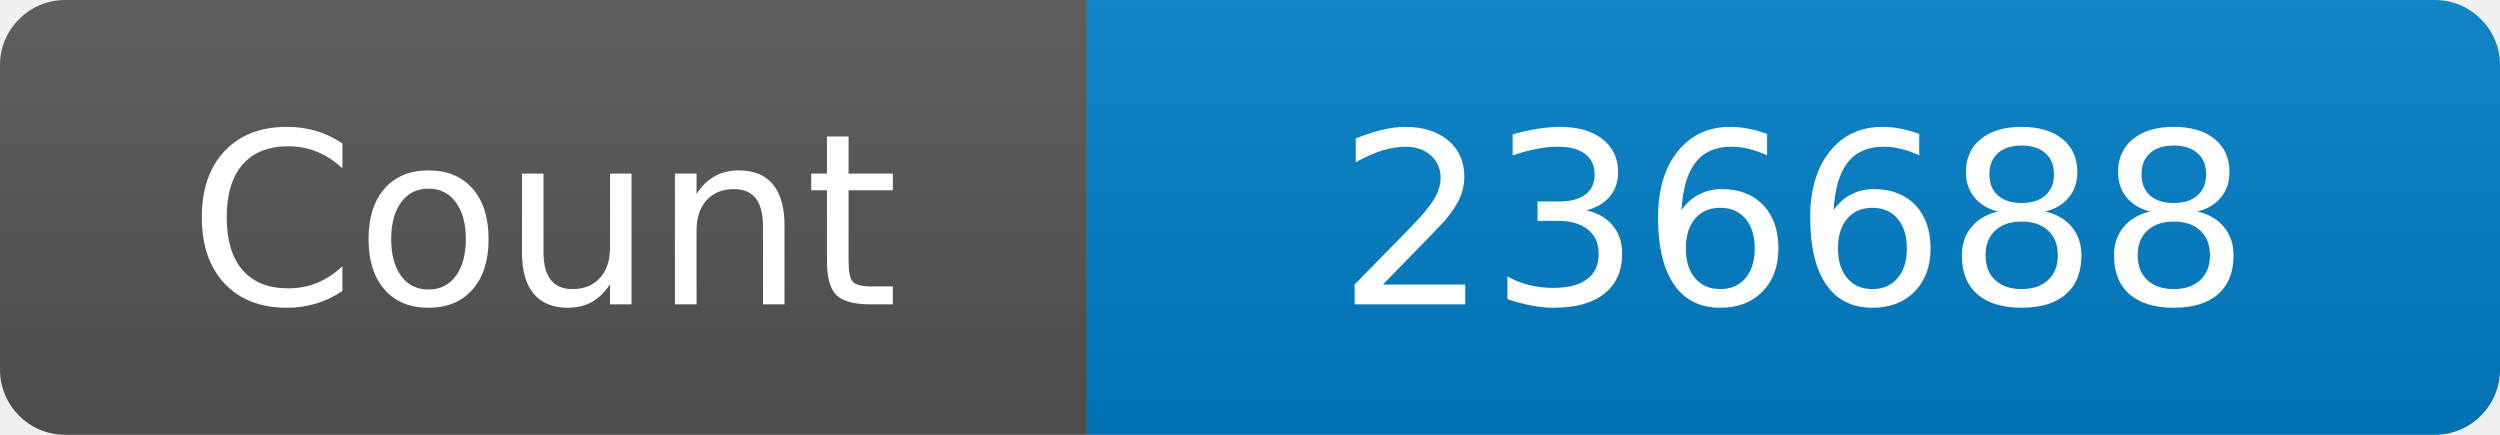
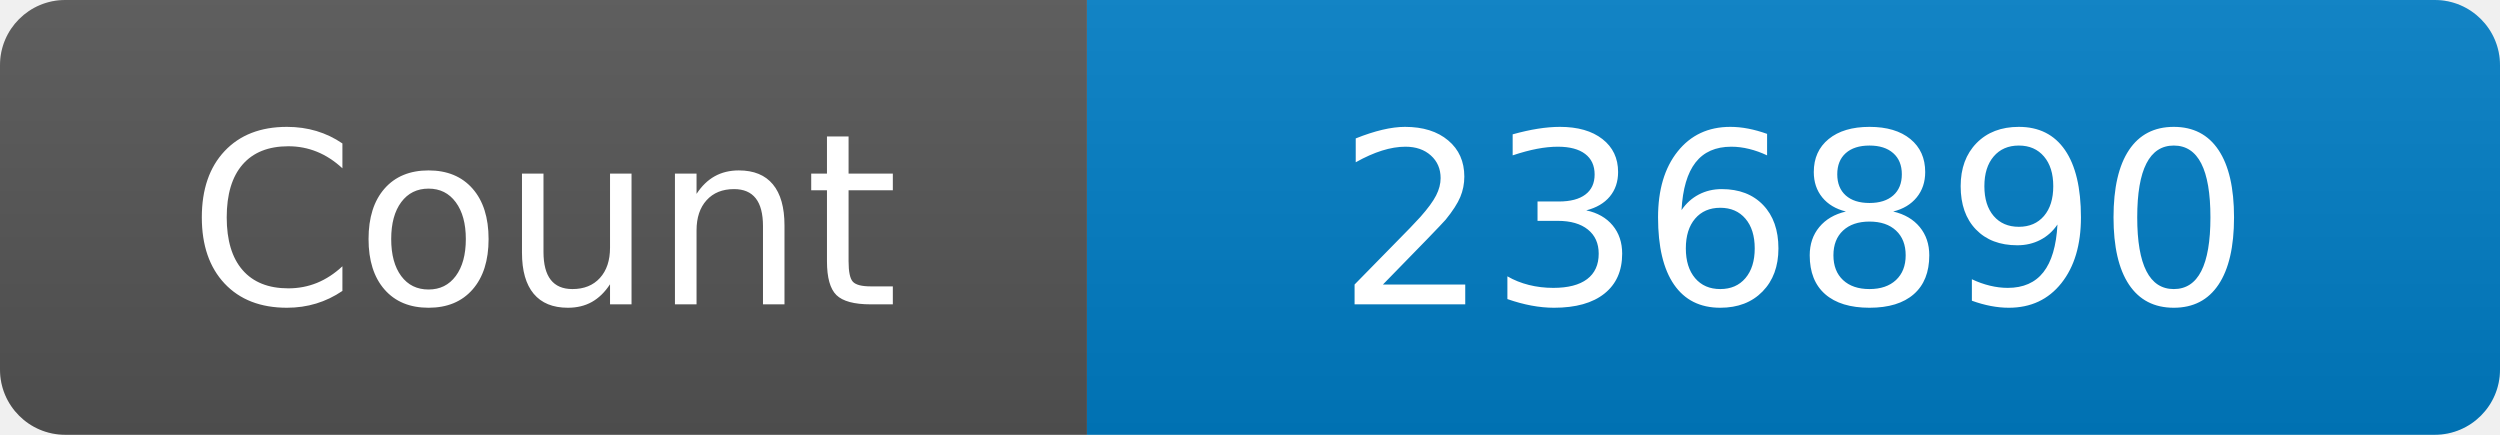
<svg xmlns="http://www.w3.org/2000/svg" width="115" height="20" role="img" aria-label="Maintained?: yes">
  <linearGradient id="s" x2="0" y2="100%">
    <stop offset="0" stop-color="#bbb" stop-opacity=".1" />
    <stop offset="1" stop-opacity=".1" />
  </linearGradient>
  <clipPath id="r">
    <rect width="115" height="20" rx="3" fill="#fff" />
  </clipPath>
  <g clip-path="url(#r)">
    <rect width="50" height="20" fill="#555" />
    <rect x="50" width="160" height="20" fill="#007ec6" />
    <rect width="115" height="20" fill="url(#s)" />
  </g>
  <g fill="#fff" text-anchor="middle" font-family="Verdana,Geneva,DejaVu Sans,sans-serif" font-size="110">
    <text x="250" y="140" transform="scale(.1)" fill="#fff">Count</text>
-     <text x="825" y="140" transform="scale(.1)" fill="#fff">236688</text>
+     <text x="825" y="140" transform="scale(.1)" fill="#fff">236890</text>
  </g>
</svg>
